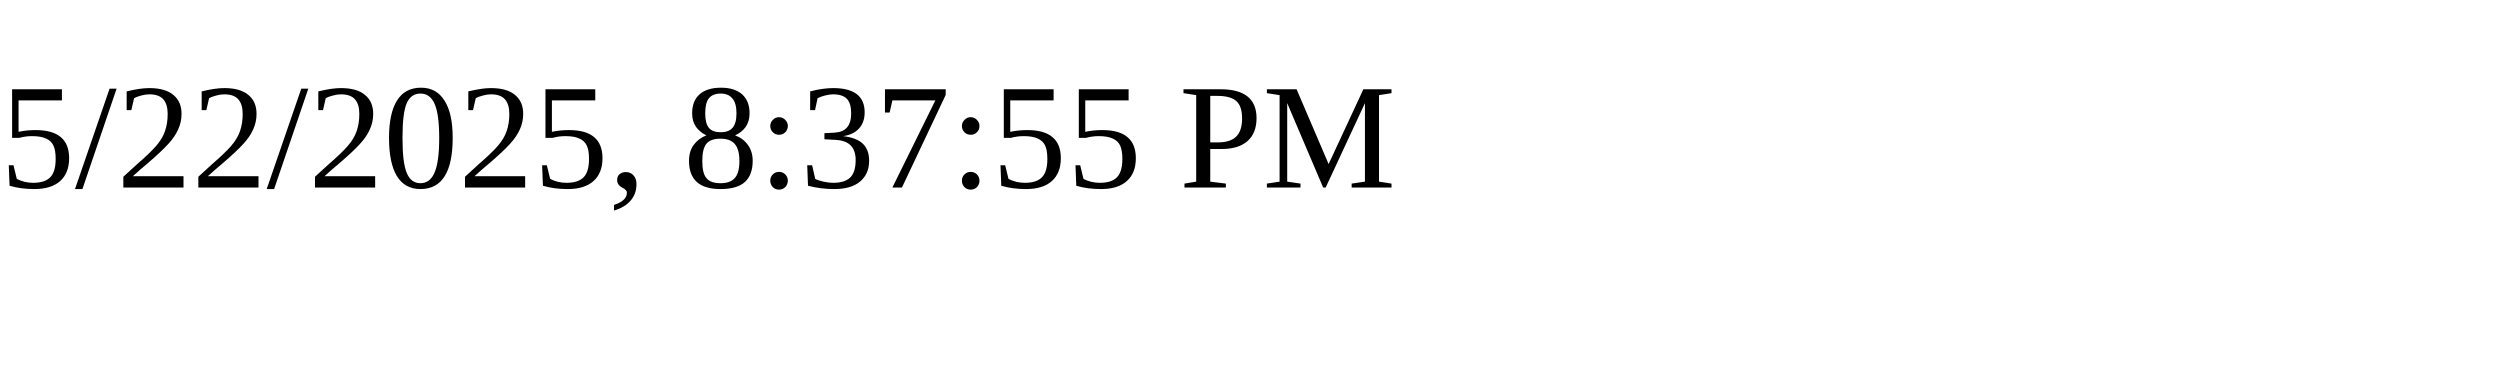
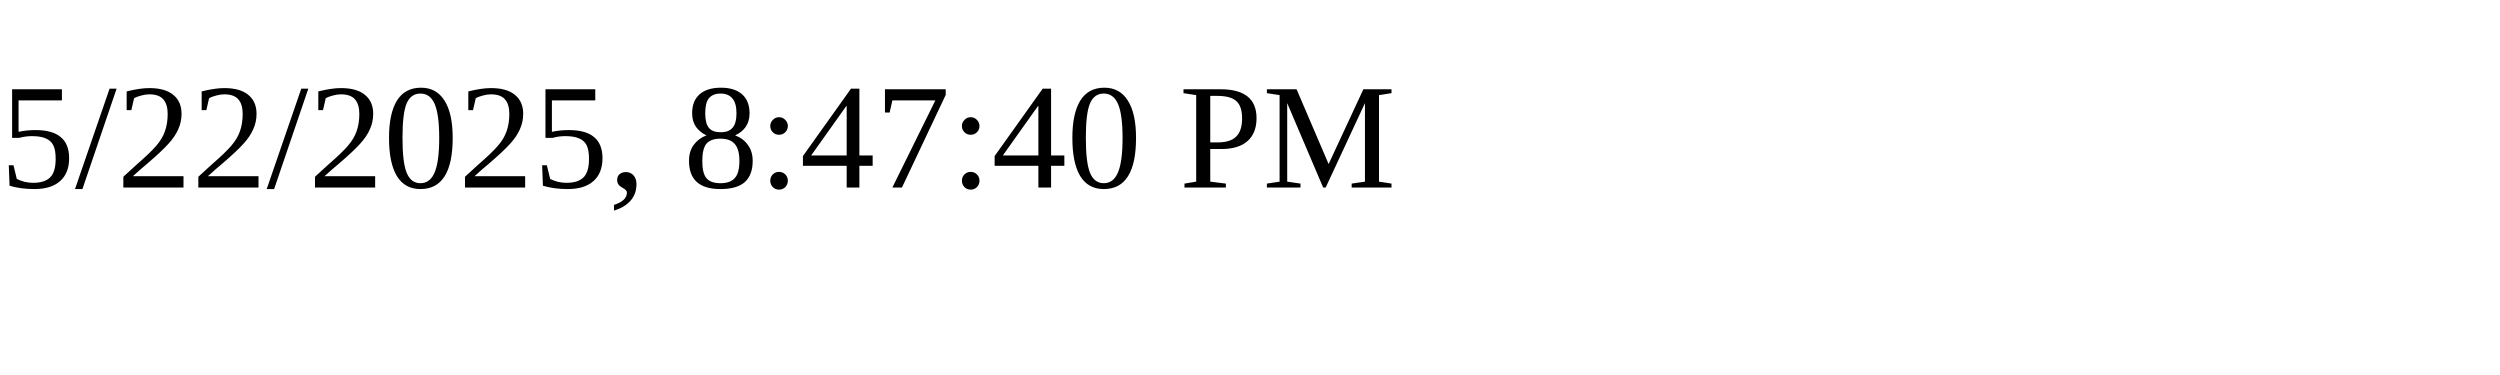
<svg xmlns="http://www.w3.org/2000/svg" height="30" width="200">
-   <text x="0" y="15">5/22/2025, 8:37:55 PM</text>
+   <text x="0" y="15">5/22/2025, 8:47:40 PM</text>
</svg>
